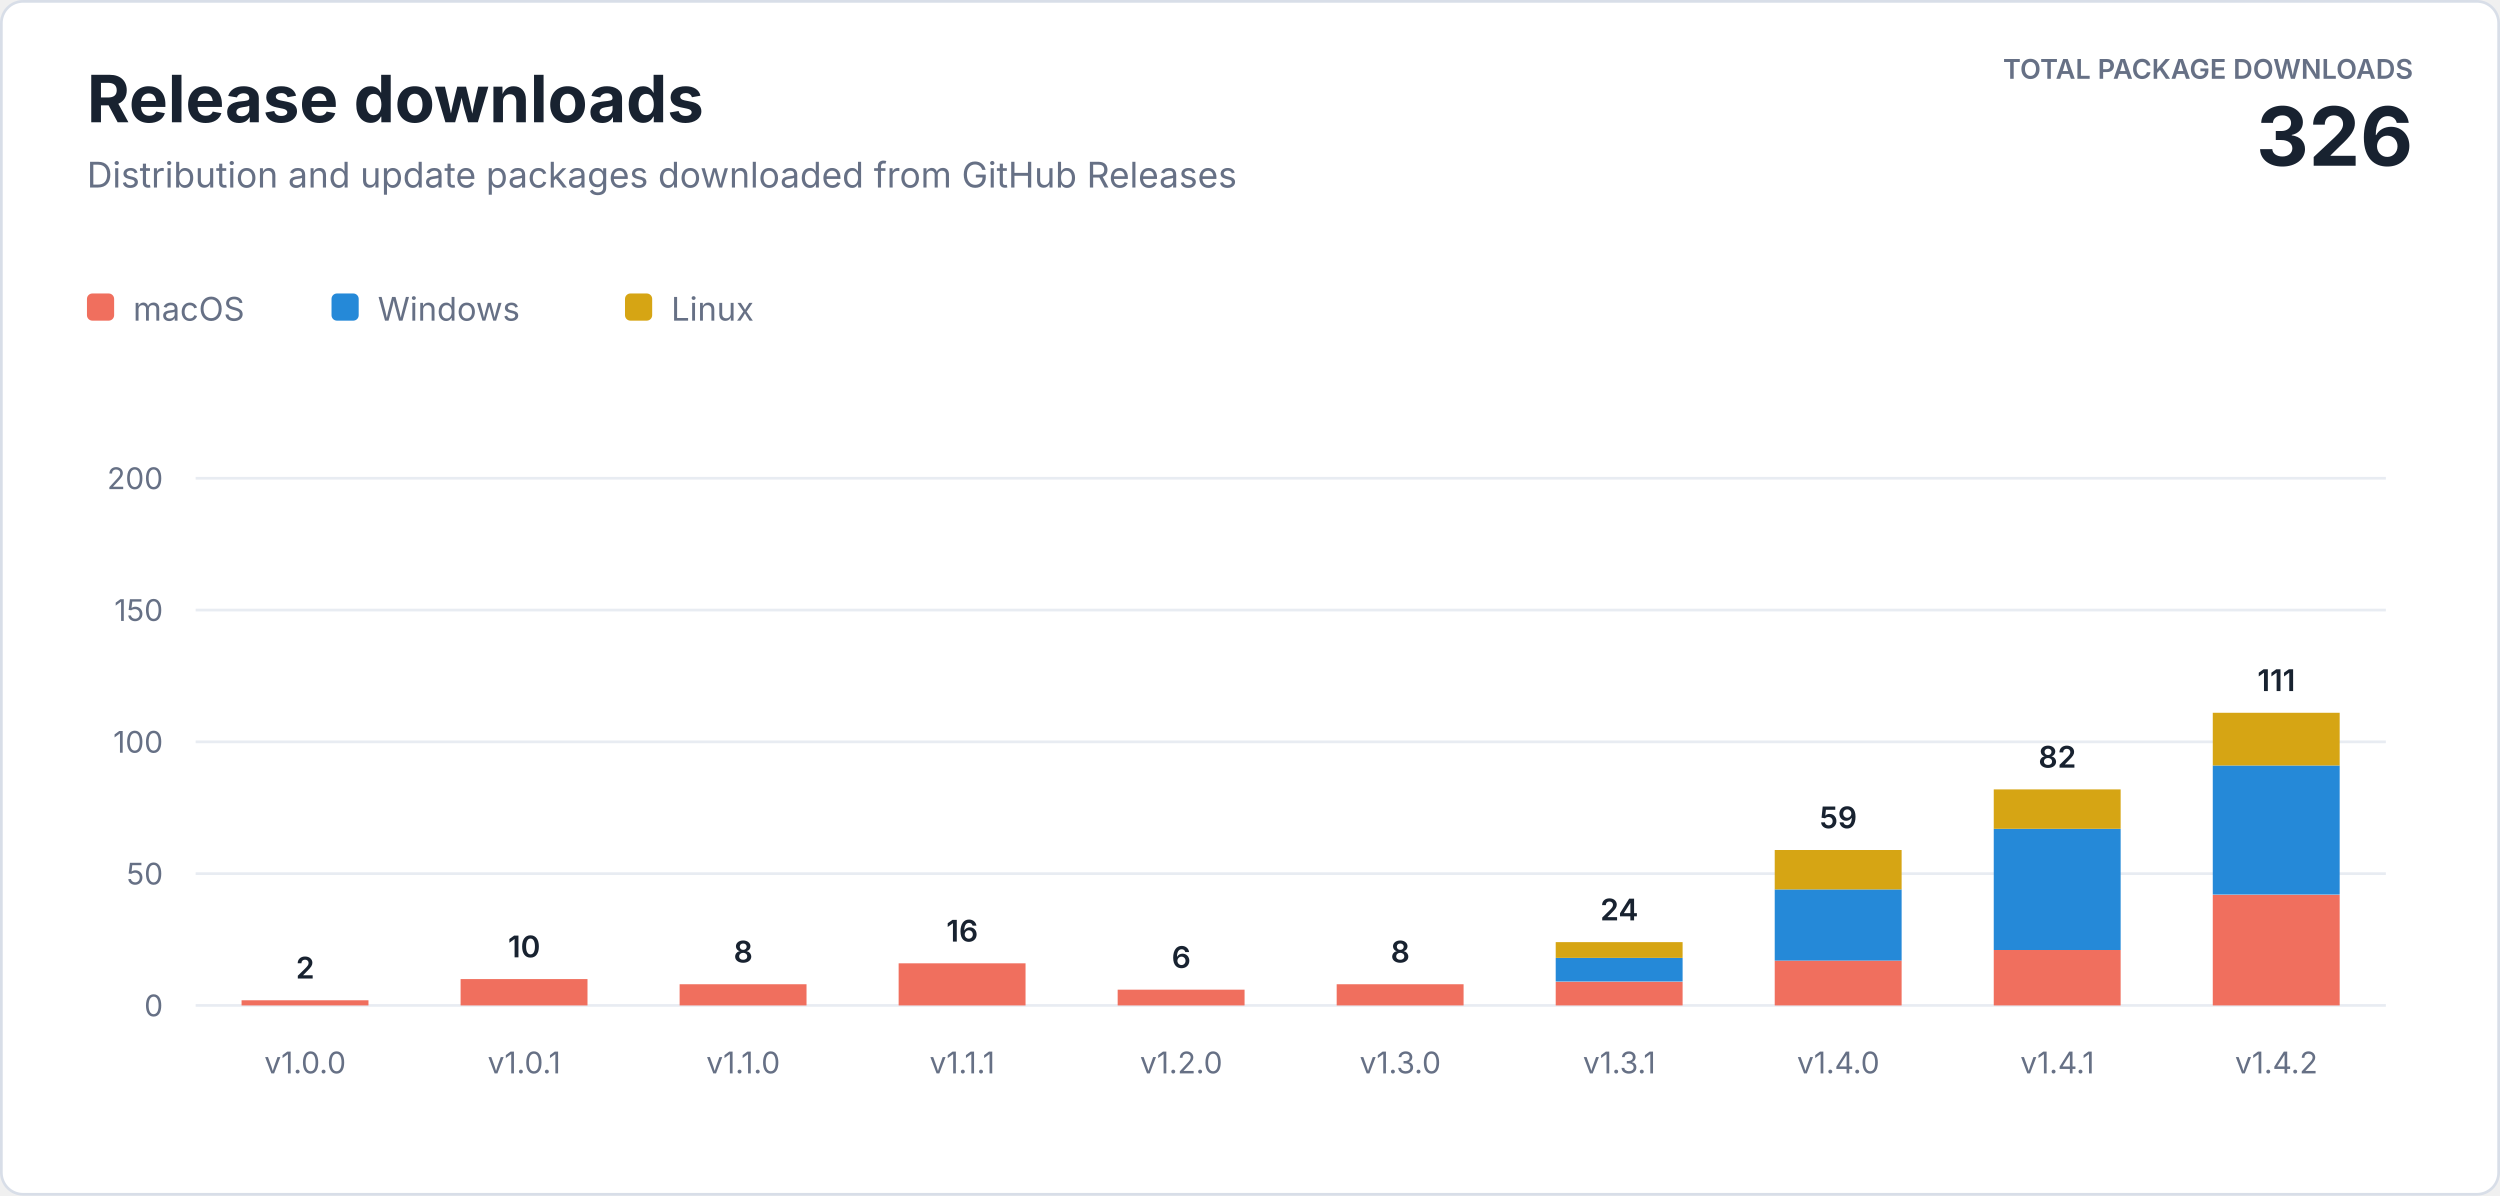
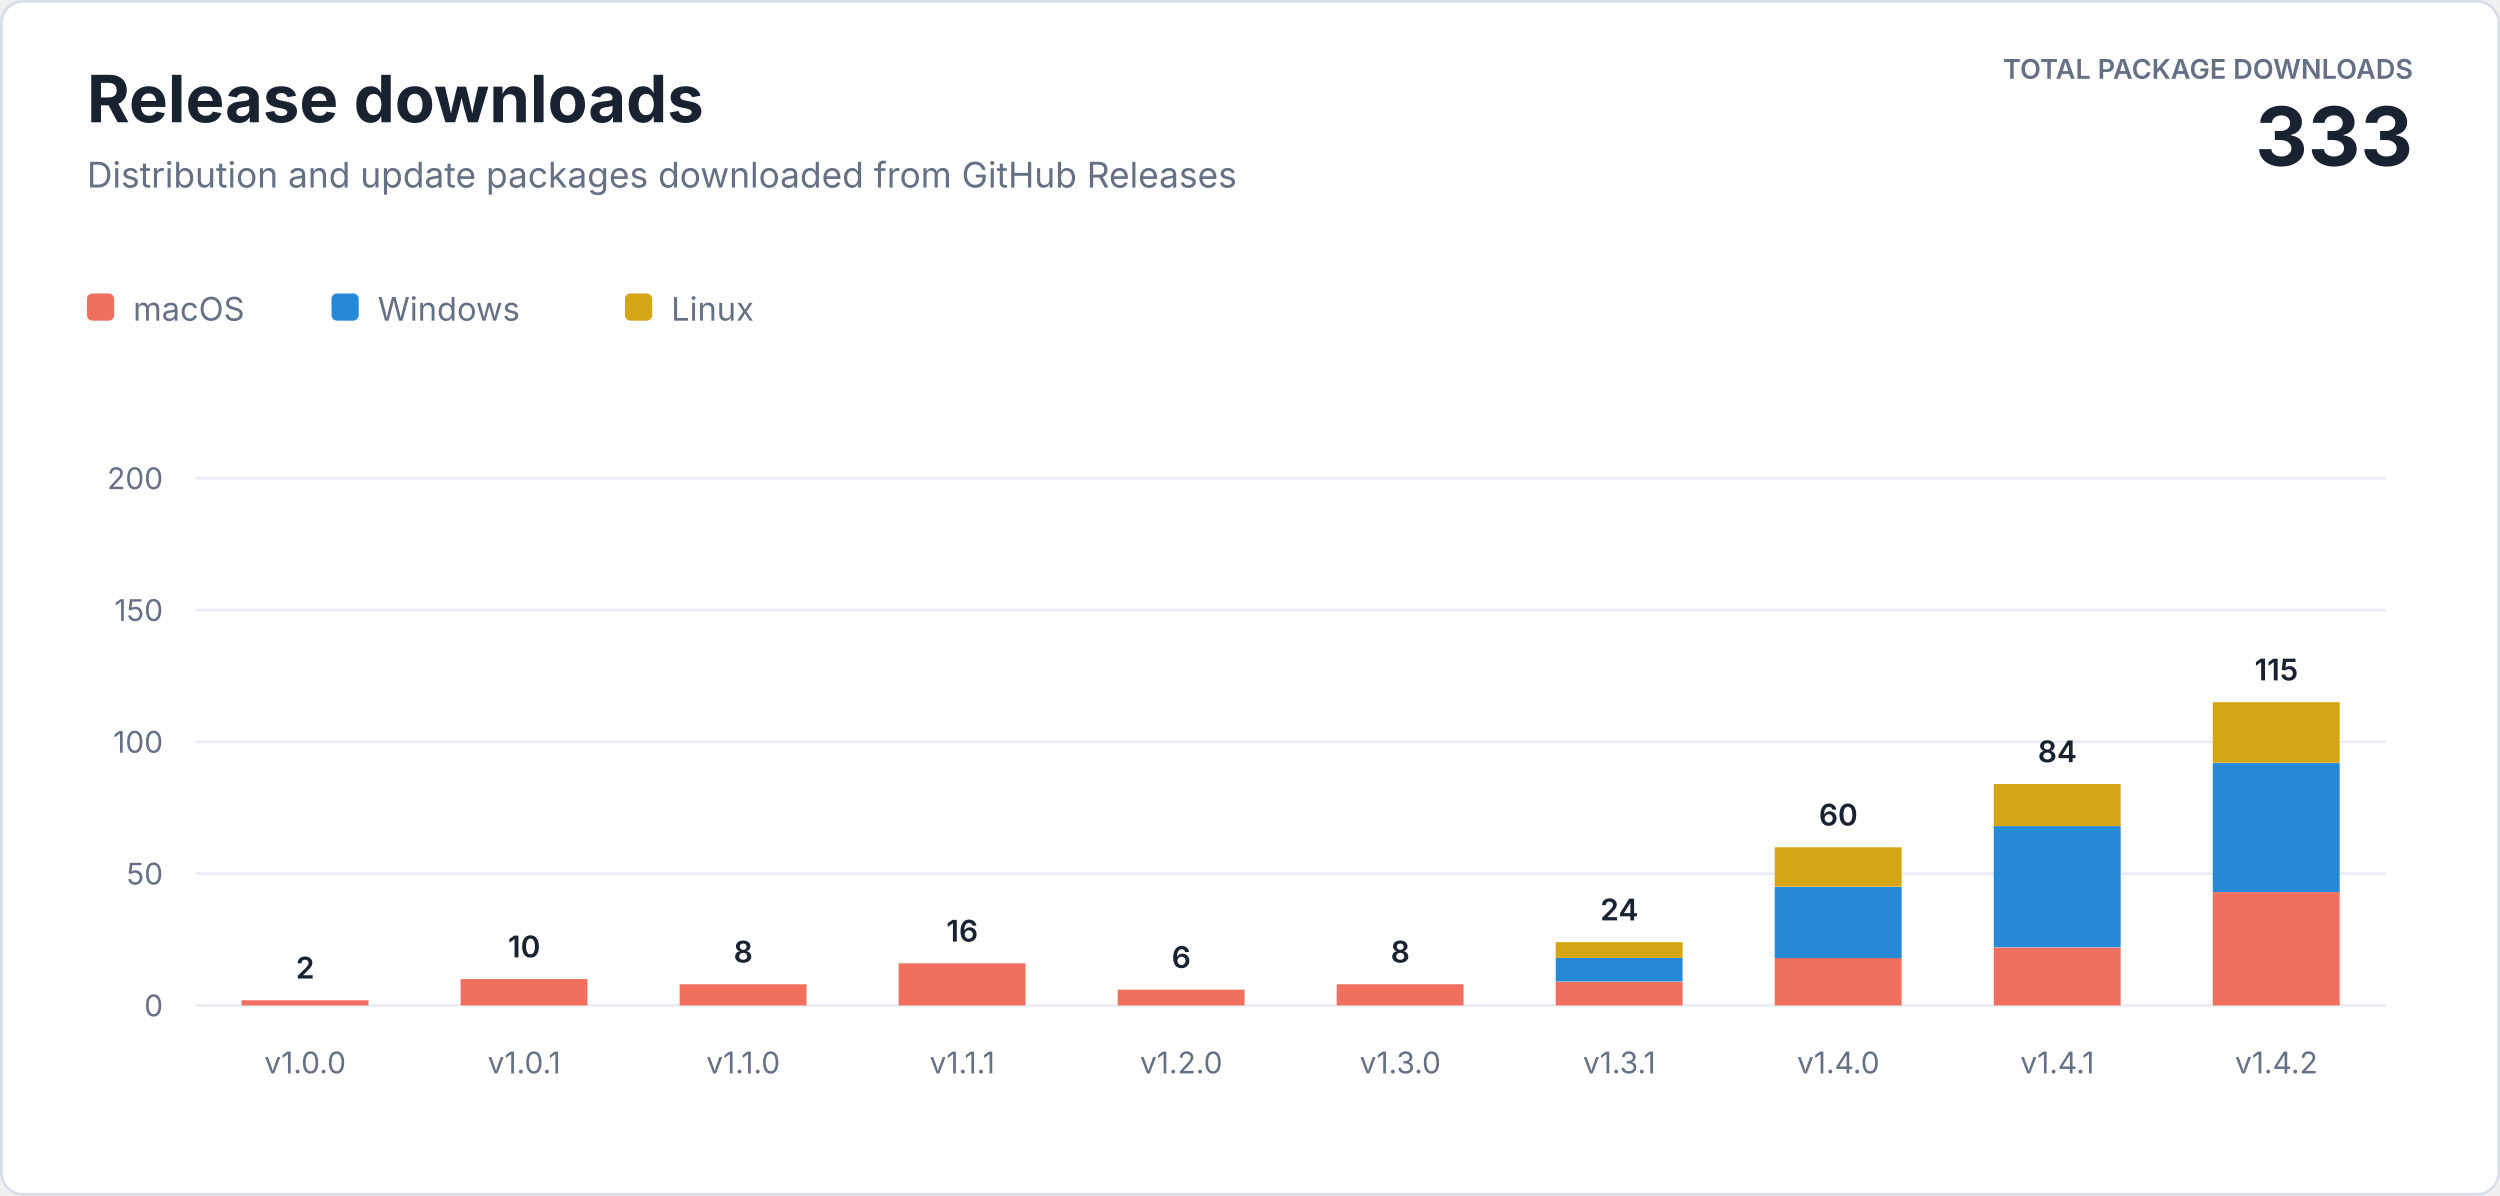
<svg xmlns="http://www.w3.org/2000/svg" width="920" height="440" viewBox="0 0 920 440" role="img" aria-labelledby="title description">
  <style>
    text { font-family: -apple-system, BlinkMacSystemFont, "Segoe UI", sans-serif; letter-spacing: 0; }
    .heading { fill: #182230; font-size: 24px; font-weight: 700; }
    .subtitle { fill: #667085; font-size: 13px; }
    .total-label { fill: #667085; font-size: 10px; font-weight: 600; }
    .total-value { fill: #182230; font-size: 30px; font-weight: 700; }
    .axis { fill: #667085; font-size: 11px; }
    .value { fill: #182230; font-size: 11px; font-weight: 600; }
    .legend { fill: #667085; font-size: 12px; }
  </style>
  <rect x="0.5" y="0.5" width="919" height="439" rx="8" fill="#ffffff" stroke="#d8dee8" />
  <text class="heading" x="32" y="45">Release downloads</text>
  <text class="subtitle" x="32" y="69">Distribution and update packages downloaded from GitHub Releases</text>
  <text class="total-label" x="888" y="29" text-anchor="end">TOTAL PACKAGE DOWNLOADS</text>
-   <text class="total-value" x="888" y="61" text-anchor="end">326</text>
+   <text class="total-value" x="888" y="61" text-anchor="end">333</text>
  <g transform="translate(32 108)">
    <rect width="10" height="10" rx="2" fill="#f06f5e" />
    <text class="legend" x="17" y="10">macOS</text>
    <rect x="90" width="10" height="10" rx="2" fill="#2589d8" />
    <text class="legend" x="107" y="10">Windows</text>
    <rect x="198" width="10" height="10" rx="2" fill="#d6a514" />
    <text class="legend" x="215" y="10">Linux</text>
  </g>
  <line x1="72" y1="370" x2="878" y2="370" stroke="#e8ecf2" />
  <text class="axis" x="60" y="374" text-anchor="end">0</text>
  <line x1="72" y1="321.5" x2="878" y2="321.5" stroke="#e8ecf2" />
  <text class="axis" x="60" y="325.5" text-anchor="end">50</text>
  <line x1="72" y1="273" x2="878" y2="273" stroke="#e8ecf2" />
  <text class="axis" x="60" y="277" text-anchor="end">100</text>
  <line x1="72" y1="224.5" x2="878" y2="224.5" stroke="#e8ecf2" />
  <text class="axis" x="60" y="228.5" text-anchor="end">150</text>
  <line x1="72" y1="176" x2="878" y2="176" stroke="#e8ecf2" />
  <text class="axis" x="60" y="180" text-anchor="end">200</text>
  <rect x="88.9" y="368.1" width="46.7" height="1.9" fill="#f06f5e" />
  <text class="value" x="112.3" y="360.1" text-anchor="middle">2</text>
  <text class="axis" x="112.3" y="395" text-anchor="middle">v1.0.0</text>
  <rect x="169.5" y="360.3" width="46.7" height="9.7" fill="#f06f5e" />
  <text class="value" x="192.9" y="352.3" text-anchor="middle">10</text>
  <text class="axis" x="192.9" y="395" text-anchor="middle">v1.0.1</text>
  <rect x="250.1" y="362.2" width="46.7" height="7.8" fill="#f06f5e" />
  <text class="value" x="273.5" y="354.2" text-anchor="middle">8</text>
  <text class="axis" x="273.5" y="395" text-anchor="middle">v1.1.0</text>
  <rect x="330.7" y="354.5" width="46.7" height="15.5" fill="#f06f5e" />
  <text class="value" x="354.1" y="346.5" text-anchor="middle">16</text>
  <text class="axis" x="354.1" y="395" text-anchor="middle">v1.1.1</text>
  <rect x="411.3" y="364.2" width="46.7" height="5.8" fill="#f06f5e" />
  <text class="value" x="434.7" y="356.2" text-anchor="middle">6</text>
  <text class="axis" x="434.7" y="395" text-anchor="middle">v1.2.0</text>
  <rect x="491.9" y="362.2" width="46.7" height="7.8" fill="#f06f5e" />
  <text class="value" x="515.3" y="354.2" text-anchor="middle">8</text>
  <text class="axis" x="515.3" y="395" text-anchor="middle">v1.3.0</text>
  <rect x="572.5" y="361.3" width="46.7" height="8.7" fill="#f06f5e" />
  <rect x="572.5" y="352.5" width="46.7" height="8.7" fill="#2589d8" />
  <rect x="572.5" y="346.7" width="46.7" height="5.8" fill="#d6a514" />
  <text class="value" x="595.9" y="338.7" text-anchor="middle">24</text>
  <text class="axis" x="595.9" y="395" text-anchor="middle">v1.3.1</text>
-   <rect x="653.1" y="353.5" width="46.7" height="16.5" fill="#f06f5e" />
-   <rect x="653.1" y="327.3" width="46.7" height="26.2" fill="#2589d8" />
-   <rect x="653.1" y="312.8" width="46.7" height="14.5" fill="#d6a514" />
-   <text class="value" x="676.5" y="304.8" text-anchor="middle">59</text>
+   <rect x="653.1" y="352.5" width="46.7" height="17.5" fill="#f06f5e" />
+   <rect x="653.1" y="326.4" width="46.7" height="26.2" fill="#2589d8" />
+   <rect x="653.1" y="311.8" width="46.7" height="14.5" fill="#d6a514" />
+   <text class="value" x="676.5" y="303.8" text-anchor="middle">60</text>
  <text class="axis" x="676.5" y="395" text-anchor="middle">v1.4.0</text>
-   <rect x="733.7" y="349.6" width="46.7" height="20.4" fill="#f06f5e" />
-   <rect x="733.7" y="305.0" width="46.7" height="44.6" fill="#2589d8" />
-   <rect x="733.7" y="290.5" width="46.7" height="14.5" fill="#d6a514" />
-   <text class="value" x="757.1" y="282.5" text-anchor="middle">82</text>
+   <rect x="733.7" y="348.7" width="46.7" height="21.3" fill="#f06f5e" />
+   <rect x="733.7" y="304.0" width="46.7" height="44.6" fill="#2589d8" />
+   <rect x="733.7" y="288.5" width="46.7" height="15.5" fill="#d6a514" />
+   <text class="value" x="757.1" y="280.5" text-anchor="middle">84</text>
  <text class="axis" x="757.1" y="395" text-anchor="middle">v1.4.1</text>
-   <rect x="814.3" y="329.3" width="46.7" height="40.7" fill="#f06f5e" />
-   <rect x="814.3" y="281.7" width="46.7" height="47.5" fill="#2589d8" />
-   <rect x="814.3" y="262.3" width="46.7" height="19.4" fill="#d6a514" />
-   <text class="value" x="837.7" y="254.3" text-anchor="middle">111</text>
+   <rect x="814.3" y="328.3" width="46.7" height="41.7" fill="#f06f5e" />
+   <rect x="814.3" y="280.8" width="46.7" height="47.5" fill="#2589d8" />
+   <rect x="814.3" y="258.4" width="46.7" height="22.3" fill="#d6a514" />
+   <text class="value" x="837.7" y="250.4" text-anchor="middle">115</text>
  <text class="axis" x="837.7" y="395" text-anchor="middle">v1.4.2</text>
</svg>
